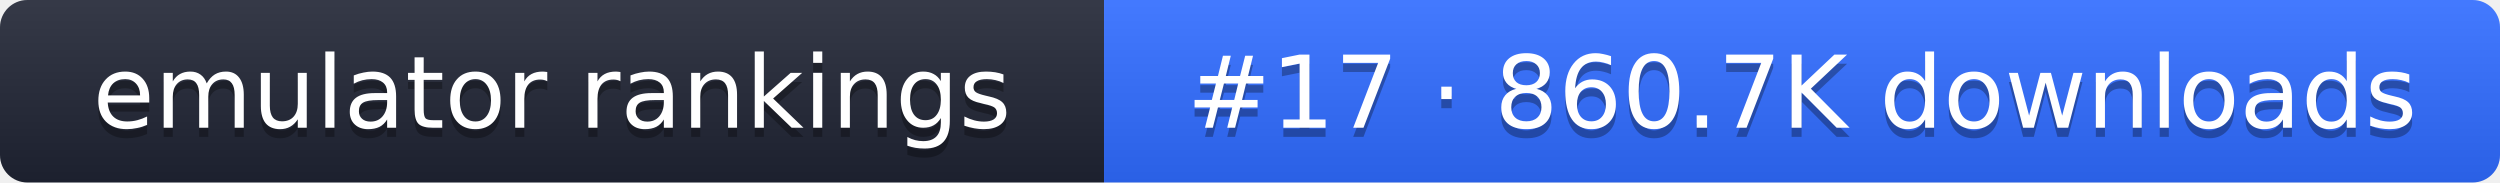
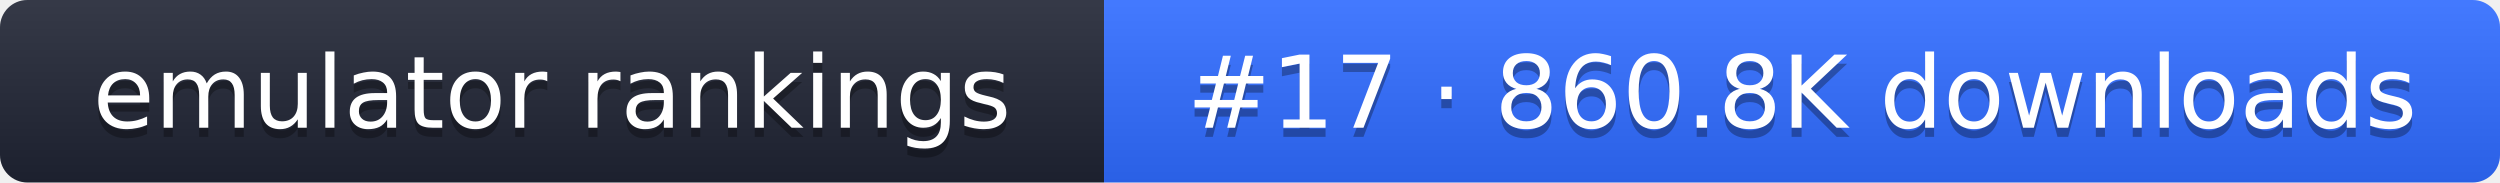
- <svg xmlns="http://www.w3.org/2000/svg" width="274" height="20" role="img" aria-label="emulator rankings: #17 · 860.7K downloads">
+ <svg xmlns="http://www.w3.org/2000/svg" width="274" height="20" role="img" aria-label="emulator rankings: #17 · 860.8K downloads">
  <linearGradient id="g" x2="0" y2="100%">
    <stop offset="0" stop-color="#fff" stop-opacity=".1" />
    <stop offset="1" stop-opacity=".1" />
  </linearGradient>
  <clipPath id="r">
    <rect width="274" height="20" rx="3" fill="#fff" />
  </clipPath>
  <g clip-path="url(#r)">
    <rect width="121" height="20" fill="#1f2433" />
    <rect x="121" width="153" height="20" fill="#2f6bff" />
    <rect width="274" height="20" fill="url(#g)" />
  </g>
  <g fill="#fff" text-anchor="middle" font-family="Verdana,DejaVu Sans,sans-serif" font-size="11">
    <text x="60.5" y="15" fill="#010101" fill-opacity=".3">emulator rankings</text>
    <text x="60.5" y="14">emulator rankings</text>
-     <text x="197.5" y="15" fill="#010101" fill-opacity=".3">#17 · 860.7K downloads</text>
-     <text x="197.5" y="14">#17 · 860.7K downloads</text>
+     <text x="197.5" y="15" fill="#010101" fill-opacity=".3">#17 · 860.8K downloads</text>
+     <text x="197.5" y="14">#17 · 860.8K downloads</text>
  </g>
</svg>
